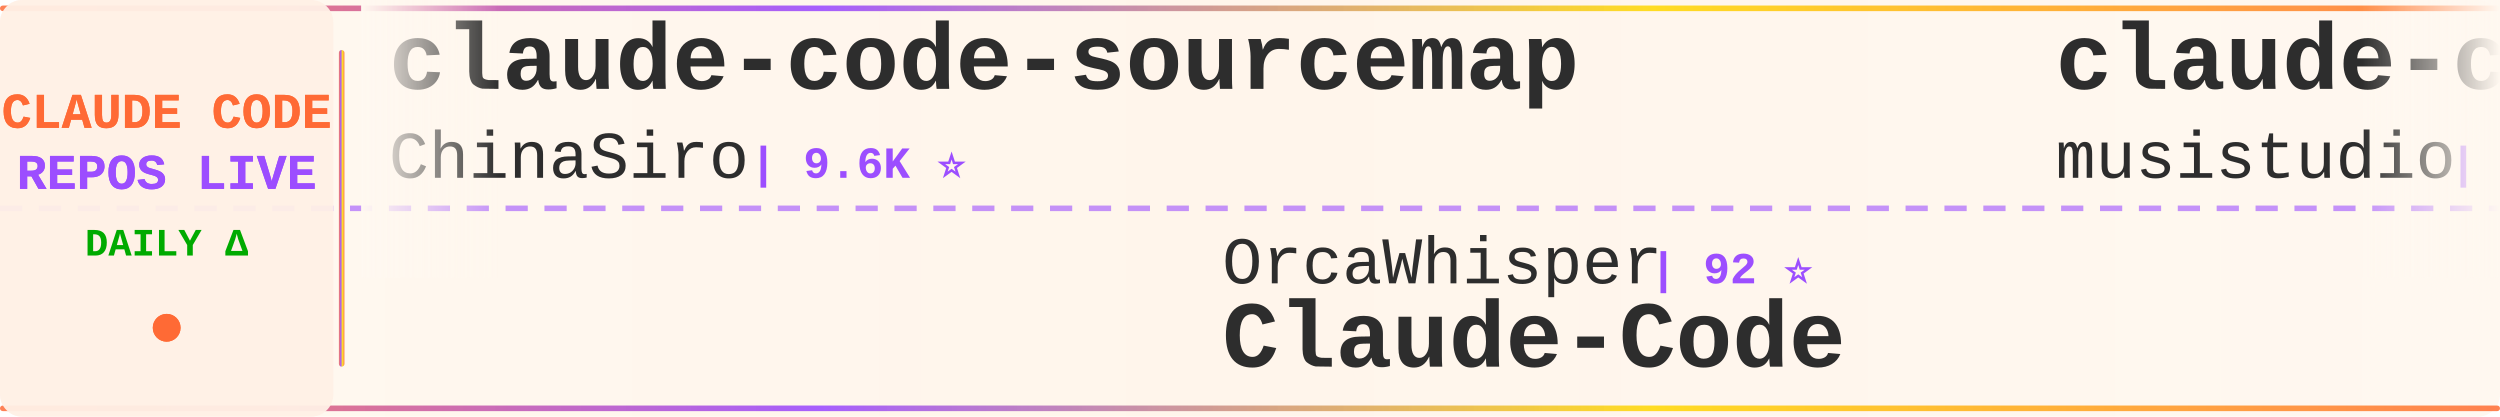
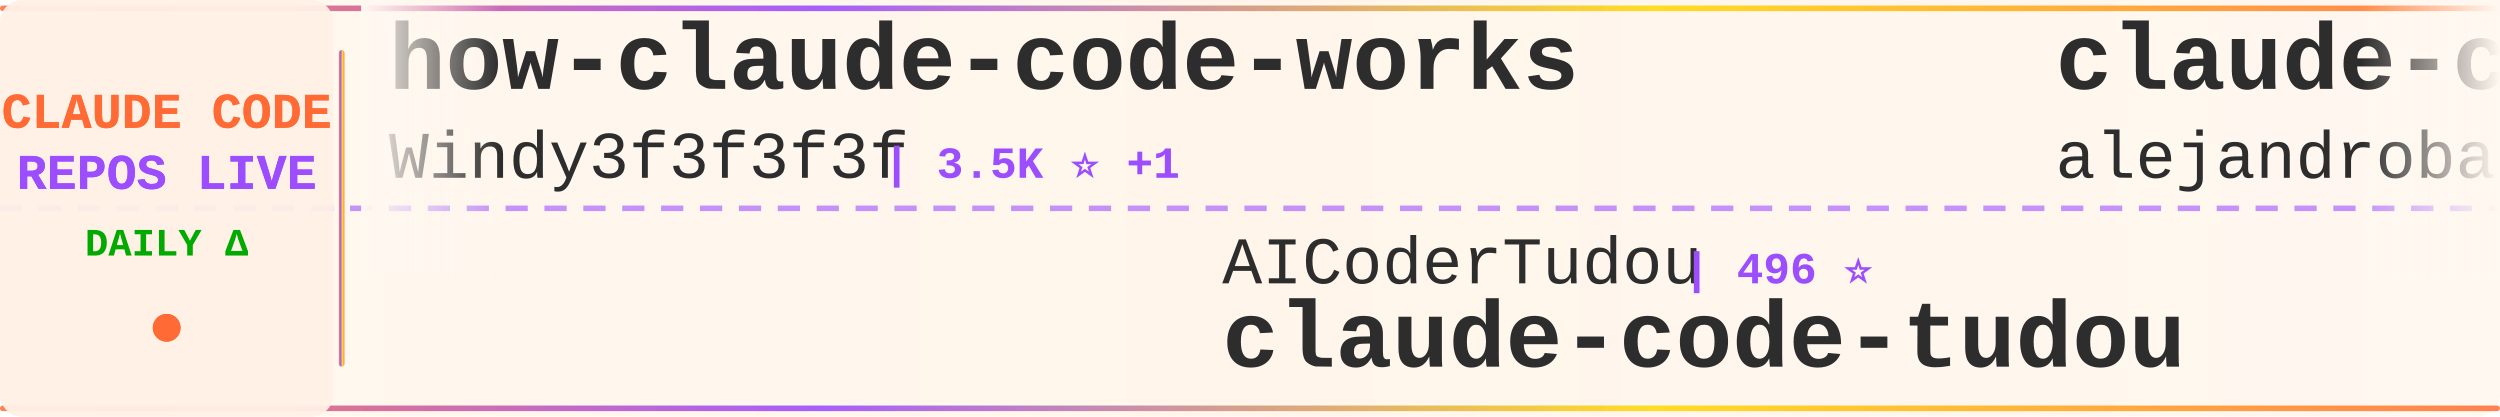
<svg xmlns="http://www.w3.org/2000/svg" width="900" height="150">
  <defs>
    <linearGradient id="tickerBg" x1="0%" y1="0%" x2="100%" y2="0%">
      <stop offset="0%" style="stop-color:#fff8f0;stop-opacity:0.98" />
      <stop offset="50%" style="stop-color:#fff5eb;stop-opacity:1" />
      <stop offset="100%" style="stop-color:#fff8f0;stop-opacity:0.98" />
    </linearGradient>
    <linearGradient id="borderGrad" x1="0%" y1="0%" x2="100%" y2="0%">
      <stop offset="0%" style="stop-color:#FF6B35;stop-opacity:0.85">
        <animate attributeName="stop-opacity" values="0.85;1;0.85" dur="2s" repeatCount="indefinite" />
      </stop>
      <stop offset="33%" style="stop-color:#9C4EFF;stop-opacity:0.9">
        <animate attributeName="stop-opacity" values="0.9;1;0.9" dur="2.2s" repeatCount="indefinite" />
      </stop>
      <stop offset="66%" style="stop-color:#FFD700;stop-opacity:0.85">
        <animate attributeName="stop-opacity" values="0.85;1;0.85" dur="1.8s" repeatCount="indefinite" />
      </stop>
      <stop offset="100%" style="stop-color:#FF6B35;stop-opacity:0.85">
        <animate attributeName="stop-opacity" values="0.85;1;0.85" dur="2s" repeatCount="indefinite" />
      </stop>
    </linearGradient>
    <filter id="textGlow">
      <feGaussianBlur stdDeviation="0.15" result="coloredBlur" />
      <feMerge>
        <feMergeNode in="coloredBlur" />
        <feMergeNode in="SourceGraphic" />
      </feMerge>
    </filter>
    <filter id="metricGlow">
      <feGaussianBlur stdDeviation="0.2" result="coloredBlur" />
      <feMerge>
        <feMergeNode in="coloredBlur" />
        <feMergeNode in="SourceGraphic" />
      </feMerge>
    </filter>
    <linearGradient id="leftFade" x1="0%" y1="0%" x2="100%" y2="0%">
      <stop offset="0%" style="stop-color:#fff8f0;stop-opacity:1" />
      <stop offset="100%" style="stop-color:#fff8f0;stop-opacity:0" />
    </linearGradient>
    <linearGradient id="rightFade" x1="0%" y1="0%" x2="100%" y2="0%">
      <stop offset="0%" style="stop-color:#fff8f0;stop-opacity:0" />
      <stop offset="100%" style="stop-color:#fff8f0;stop-opacity:1" />
    </linearGradient>
  </defs>
  <rect width="900" height="150" fill="url(#tickerBg)" rx="8" />
  <rect x="0" y="2" width="900" height="2" fill="url(#borderGrad)" rx="1" />
  <rect x="0" y="146" width="900" height="2" fill="url(#borderGrad)" rx="1" />
  <line x1="0" y1="75" x2="900" y2="75" stroke="#9C4EFF" stroke-width="2" stroke-dasharray="8 6" opacity="0.6" />
  <rect x="0" y="0" width="120" height="150" fill="#fff0e6" opacity="0.95" rx="8" />
  <text x="60" y="46" font-family="'Courier New', monospace" font-size="18" font-weight="bold" fill="#FF6B35" text-anchor="middle" filter="url(#textGlow)">
    CLAUDE CODE
  </text>
  <text x="60" y="68" font-family="'Courier New', monospace" font-size="18" font-weight="bold" fill="#9C4EFF" text-anchor="middle" filter="url(#textGlow)">
    REPOS LIVE
  </text>
  <text x="60" y="92" font-family="'Courier New', monospace" font-size="14" font-weight="bold" fill="#00aa00" text-anchor="middle">
    DAILY Δ
  </text>
  <circle cx="60" cy="118" r="5" fill="#FF6B35" filter="url(#metricGlow)">
    <animate attributeName="r" values="4;6;4" dur="1.5s" repeatCount="indefinite" />
    <animate attributeName="opacity" values="0.6;1;0.6" dur="1.5s" repeatCount="indefinite" />
  </circle>
  <rect x="122" y="18" width="2" height="114" fill="url(#borderGrad)" rx="1" />
  <clipPath id="tickerClip">
    <rect x="130" y="0" width="770" height="150" />
  </clipPath>
  <g clip-path="url(#tickerClip)">
    <g id="tickerItems">
      <animateTransform attributeName="transform" attributeType="XML" type="translate" from="0 0" to="-3000 0" dur="54s" repeatCount="indefinite" />
      <g transform="translate(0, 0)">
-         <text x="140" y="32" font-family="'Courier New', monospace" font-size="34" font-weight="bold" fill="#2d2d2d">claude-code-sourcemap</text>
-         <text x="140" y="64" font-family="'Courier New', monospace" font-size="24" font-weight="normal" fill="#2d2d2d" opacity="1.0">ChinaSiro</text>
-         <text x="270" y="64" font-family="'Courier New', monospace" font-size="16" font-weight="bold" fill="#9C4EFF"> | 9.6K ⭐</text>
+         <text x="140" y="32" font-family="'Courier New', monospace" font-size="34" font-weight="bold" fill="#2d2d2d">how-claude-code-works</text>
+         <text x="140" y="64" font-family="'Courier New', monospace" font-size="24" font-weight="normal" fill="#2d2d2d" opacity="1.0">Windy3f3f3f3f</text>
+         <text x="318" y="64" font-family="'Courier New', monospace" font-size="16" font-weight="bold" fill="#9C4EFF"> | 3.5K ⭐ +1</text>
      </g>
      <g transform="translate(300, 0)">
-         <text x="140" y="102" font-family="'Courier New', monospace" font-size="24" font-weight="normal" fill="#2d2d2d" opacity="1.0">OrcaWhisper</text>
-         <text x="294" y="102" font-family="'Courier New', monospace" font-size="16" font-weight="bold" fill="#9C4EFF"> | 92 ⭐</text>
-         <text x="140" y="132" font-family="'Courier New', monospace" font-size="34" font-weight="bold" fill="#2d2d2d">Claude-Code</text>
+         <text x="140" y="102" font-family="'Courier New', monospace" font-size="24" font-weight="normal" fill="#2d2d2d" opacity="1.0">AICoderTudou</text>
+         <text x="306" y="102" font-family="'Courier New', monospace" font-size="16" font-weight="bold" fill="#9C4EFF"> | 496 ⭐</text>
+         <text x="140" y="132" font-family="'Courier New', monospace" font-size="34" font-weight="bold" fill="#2d2d2d">claude-code-tudou</text>
      </g>
      <g transform="translate(600, 0)">
-         <text x="140" y="32" font-family="'Courier New', monospace" font-size="34" font-weight="bold" fill="#2d2d2d">claude-code-router</text>
-         <text x="140" y="64" font-family="'Courier New', monospace" font-size="24" font-weight="normal" fill="#2d2d2d" opacity="1.0">musistudio</text>
-         <text x="282" y="64" font-family="'Courier New', monospace" font-size="16" font-weight="bold" fill="#9C4EFF"> | 36.8K ⭐ +1</text>
+         <text x="140" y="32" font-family="'Courier New', monospace" font-size="34" font-weight="bold" fill="#2d2d2d">claude-code-from-source</text>
+         <text x="140" y="64" font-family="'Courier New', monospace" font-size="24" font-weight="normal" fill="#2d2d2d" opacity="1.0">alejandrobalderas</text>
+         <text x="366" y="64" font-family="'Courier New', monospace" font-size="16" font-weight="bold" fill="#9C4EFF"> | 2.8K ⭐</text>
      </g>
      <g transform="translate(900, 0)">
-         <text x="140" y="102" font-family="'Courier New', monospace" font-size="24" font-weight="normal" fill="#2d2d2d" opacity="1.0">luyao618</text>
-         <text x="258" y="102" font-family="'Courier New', monospace" font-size="16" font-weight="bold" fill="#9C4EFF"> | 1.7K ⭐ +1</text>
-         <text x="140" y="132" font-family="'Courier New', monospace" font-size="34" font-weight="bold" fill="#2d2d2d">Claude-Code-Source-Study</text>
+         <text x="140" y="102" font-family="'Courier New', monospace" font-size="24" font-weight="normal" fill="#2d2d2d" opacity="1.0">ding113</text>
+         <text x="246" y="102" font-family="'Courier New', monospace" font-size="16" font-weight="bold" fill="#9C4EFF"> | 3.3K ⭐</text>
+         <text x="140" y="132" font-family="'Courier New', monospace" font-size="34" font-weight="bold" fill="#2d2d2d">claude-code-hub</text>
      </g>
      <g transform="translate(1200, 0)">
-         <text x="140" y="32" font-family="'Courier New', monospace" font-size="34" font-weight="bold" fill="#2d2d2d">claude-code-infrastructu...</text>
-         <text x="140" y="64" font-family="'Courier New', monospace" font-size="24" font-weight="normal" fill="#2d2d2d" opacity="1.0">diet103</text>
-         <text x="246" y="64" font-family="'Courier New', monospace" font-size="16" font-weight="bold" fill="#9C4EFF"> | 10.0K ⭐</text>
+         <text x="140" y="32" font-family="'Courier New', monospace" font-size="34" font-weight="bold" fill="#2d2d2d">ClaudeCode</text>
+         <text x="140" y="64" font-family="'Courier New', monospace" font-size="24" font-weight="normal" fill="#2d2d2d" opacity="1.0">guanshan</text>
+         <text x="258" y="64" font-family="'Courier New', monospace" font-size="16" font-weight="bold" fill="#9C4EFF"> | 61 ⭐</text>
      </g>
      <g transform="translate(1500, 0)">
-         <text x="140" y="102" font-family="'Courier New', monospace" font-size="24" font-weight="normal" fill="#2d2d2d" opacity="1.0">disler</text>
-         <text x="234" y="102" font-family="'Courier New', monospace" font-size="16" font-weight="bold" fill="#9C4EFF"> | 1.6K ⭐</text>
-         <text x="140" y="132" font-family="'Courier New', monospace" font-size="34" font-weight="bold" fill="#2d2d2d">pi-vs-claude-code</text>
+         <text x="140" y="102" font-family="'Courier New', monospace" font-size="24" font-weight="normal" fill="#2d2d2d" opacity="1.0">shareAI-lab</text>
+         <text x="294" y="102" font-family="'Courier New', monospace" font-size="16" font-weight="bold" fill="#9C4EFF"> | 75.0K ⭐ +13</text>
+         <text x="140" y="132" font-family="'Courier New', monospace" font-size="34" font-weight="bold" fill="#2d2d2d">learn-claude-code</text>
      </g>
      <g transform="translate(1800, 0)">
-         <text x="140" y="32" font-family="'Courier New', monospace" font-size="34" font-weight="bold" fill="#2d2d2d">claude-code-showcase</text>
-         <text x="140" y="64" font-family="'Courier New', monospace" font-size="24" font-weight="normal" fill="#2d2d2d" opacity="1.0">ChrisWiles</text>
-         <text x="282" y="64" font-family="'Courier New', monospace" font-size="16" font-weight="bold" fill="#9C4EFF"> | 6.0K ⭐</text>
+         <text x="140" y="32" font-family="'Courier New', monospace" font-size="34" font-weight="bold" fill="#2d2d2d">Claude-Code</text>
+         <text x="140" y="64" font-family="'Courier New', monospace" font-size="24" font-weight="normal" fill="#2d2d2d" opacity="1.0">KPR111</text>
+         <text x="234" y="64" font-family="'Courier New', monospace" font-size="16" font-weight="bold" fill="#9C4EFF"> | 18 ⭐</text>
      </g>
      <g transform="translate(2100, 0)">
        <text x="140" y="102" font-family="'Courier New', monospace" font-size="24" font-weight="normal" fill="#2d2d2d" opacity="1.0">centminmod</text>
        <text x="282" y="102" font-family="'Courier New', monospace" font-size="16" font-weight="bold" fill="#9C4EFF"> | 2.6K ⭐</text>
        <text x="140" y="132" font-family="'Courier New', monospace" font-size="34" font-weight="bold" fill="#2d2d2d">my-claude-code-setup</text>
      </g>
      <g transform="translate(2400, 0)">
-         <text x="140" y="32" font-family="'Courier New', monospace" font-size="34" font-weight="bold" fill="#2d2d2d">claude-code-templates</text>
-         <text x="140" y="64" font-family="'Courier New', monospace" font-size="24" font-weight="normal" fill="#2d2d2d" opacity="1.0">davila7</text>
-         <text x="246" y="64" font-family="'Courier New', monospace" font-size="16" font-weight="bold" fill="#9C4EFF"> | 30.3K ⭐ +2</text>
+         <text x="140" y="32" font-family="'Courier New', monospace" font-size="34" font-weight="bold" fill="#2d2d2d">claude-code-telegram</text>
+         <text x="140" y="64" font-family="'Courier New', monospace" font-size="24" font-weight="normal" fill="#2d2d2d" opacity="1.0">RichardAtCT</text>
+         <text x="294" y="64" font-family="'Courier New', monospace" font-size="16" font-weight="bold" fill="#9C4EFF"> | 2.8K ⭐</text>
      </g>
      <g transform="translate(2700, 0)">
-         <text x="140" y="102" font-family="'Courier New', monospace" font-size="24" font-weight="normal" fill="#2d2d2d" opacity="1.0">lorryjovens-hub</text>
-         <text x="342" y="102" font-family="'Courier New', monospace" font-size="16" font-weight="bold" fill="#9C4EFF"> | 1.7K ⭐</text>
-         <text x="140" y="132" font-family="'Courier New', monospace" font-size="34" font-weight="bold" fill="#2d2d2d">claude-code-rust</text>
+         <text x="140" y="102" font-family="'Courier New', monospace" font-size="24" font-weight="normal" fill="#2d2d2d" opacity="1.0">hangsman</text>
+         <text x="258" y="102" font-family="'Courier New', monospace" font-size="16" font-weight="bold" fill="#9C4EFF"> | 790 ⭐</text>
+         <text x="140" y="132" font-family="'Courier New', monospace" font-size="34" font-weight="bold" fill="#2d2d2d">claude-code-source</text>
      </g>
      <g transform="translate(3000, 0)">
-         <text x="140" y="32" font-family="'Courier New', monospace" font-size="34" font-weight="bold" fill="#2d2d2d">claude-code-sourcemap</text>
-         <text x="140" y="64" font-family="'Courier New', monospace" font-size="24" font-weight="normal" fill="#2d2d2d" opacity="1.0">ChinaSiro</text>
-         <text x="270" y="64" font-family="'Courier New', monospace" font-size="16" font-weight="bold" fill="#9C4EFF"> | 9.6K ⭐</text>
+         <text x="140" y="32" font-family="'Courier New', monospace" font-size="34" font-weight="bold" fill="#2d2d2d">how-claude-code-works</text>
+         <text x="140" y="64" font-family="'Courier New', monospace" font-size="24" font-weight="normal" fill="#2d2d2d" opacity="1.0">Windy3f3f3f3f</text>
+         <text x="318" y="64" font-family="'Courier New', monospace" font-size="16" font-weight="bold" fill="#9C4EFF"> | 3.5K ⭐ +1</text>
      </g>
      <g transform="translate(3300, 0)">
-         <text x="140" y="102" font-family="'Courier New', monospace" font-size="24" font-weight="normal" fill="#2d2d2d" opacity="1.0">OrcaWhisper</text>
-         <text x="294" y="102" font-family="'Courier New', monospace" font-size="16" font-weight="bold" fill="#9C4EFF"> | 92 ⭐</text>
-         <text x="140" y="132" font-family="'Courier New', monospace" font-size="34" font-weight="bold" fill="#2d2d2d">Claude-Code</text>
+         <text x="140" y="102" font-family="'Courier New', monospace" font-size="24" font-weight="normal" fill="#2d2d2d" opacity="1.0">AICoderTudou</text>
+         <text x="306" y="102" font-family="'Courier New', monospace" font-size="16" font-weight="bold" fill="#9C4EFF"> | 496 ⭐</text>
+         <text x="140" y="132" font-family="'Courier New', monospace" font-size="34" font-weight="bold" fill="#2d2d2d">claude-code-tudou</text>
      </g>
      <g transform="translate(3600, 0)">
-         <text x="140" y="32" font-family="'Courier New', monospace" font-size="34" font-weight="bold" fill="#2d2d2d">claude-code-router</text>
-         <text x="140" y="64" font-family="'Courier New', monospace" font-size="24" font-weight="normal" fill="#2d2d2d" opacity="1.0">musistudio</text>
-         <text x="282" y="64" font-family="'Courier New', monospace" font-size="16" font-weight="bold" fill="#9C4EFF"> | 36.8K ⭐ +1</text>
+         <text x="140" y="32" font-family="'Courier New', monospace" font-size="34" font-weight="bold" fill="#2d2d2d">claude-code-from-source</text>
+         <text x="140" y="64" font-family="'Courier New', monospace" font-size="24" font-weight="normal" fill="#2d2d2d" opacity="1.0">alejandrobalderas</text>
+         <text x="366" y="64" font-family="'Courier New', monospace" font-size="16" font-weight="bold" fill="#9C4EFF"> | 2.8K ⭐</text>
      </g>
      <g transform="translate(3900, 0)">
-         <text x="140" y="102" font-family="'Courier New', monospace" font-size="24" font-weight="normal" fill="#2d2d2d" opacity="1.0">luyao618</text>
-         <text x="258" y="102" font-family="'Courier New', monospace" font-size="16" font-weight="bold" fill="#9C4EFF"> | 1.7K ⭐ +1</text>
-         <text x="140" y="132" font-family="'Courier New', monospace" font-size="34" font-weight="bold" fill="#2d2d2d">Claude-Code-Source-Study</text>
+         <text x="140" y="102" font-family="'Courier New', monospace" font-size="24" font-weight="normal" fill="#2d2d2d" opacity="1.0">ding113</text>
+         <text x="246" y="102" font-family="'Courier New', monospace" font-size="16" font-weight="bold" fill="#9C4EFF"> | 3.3K ⭐</text>
+         <text x="140" y="132" font-family="'Courier New', monospace" font-size="34" font-weight="bold" fill="#2d2d2d">claude-code-hub</text>
      </g>
    </g>
  </g>
  <rect x="130" y="0" width="50" height="100" fill="url(#leftFade)" />
  <rect x="850" y="0" width="50" height="100" fill="url(#rightFade)" />
</svg>
